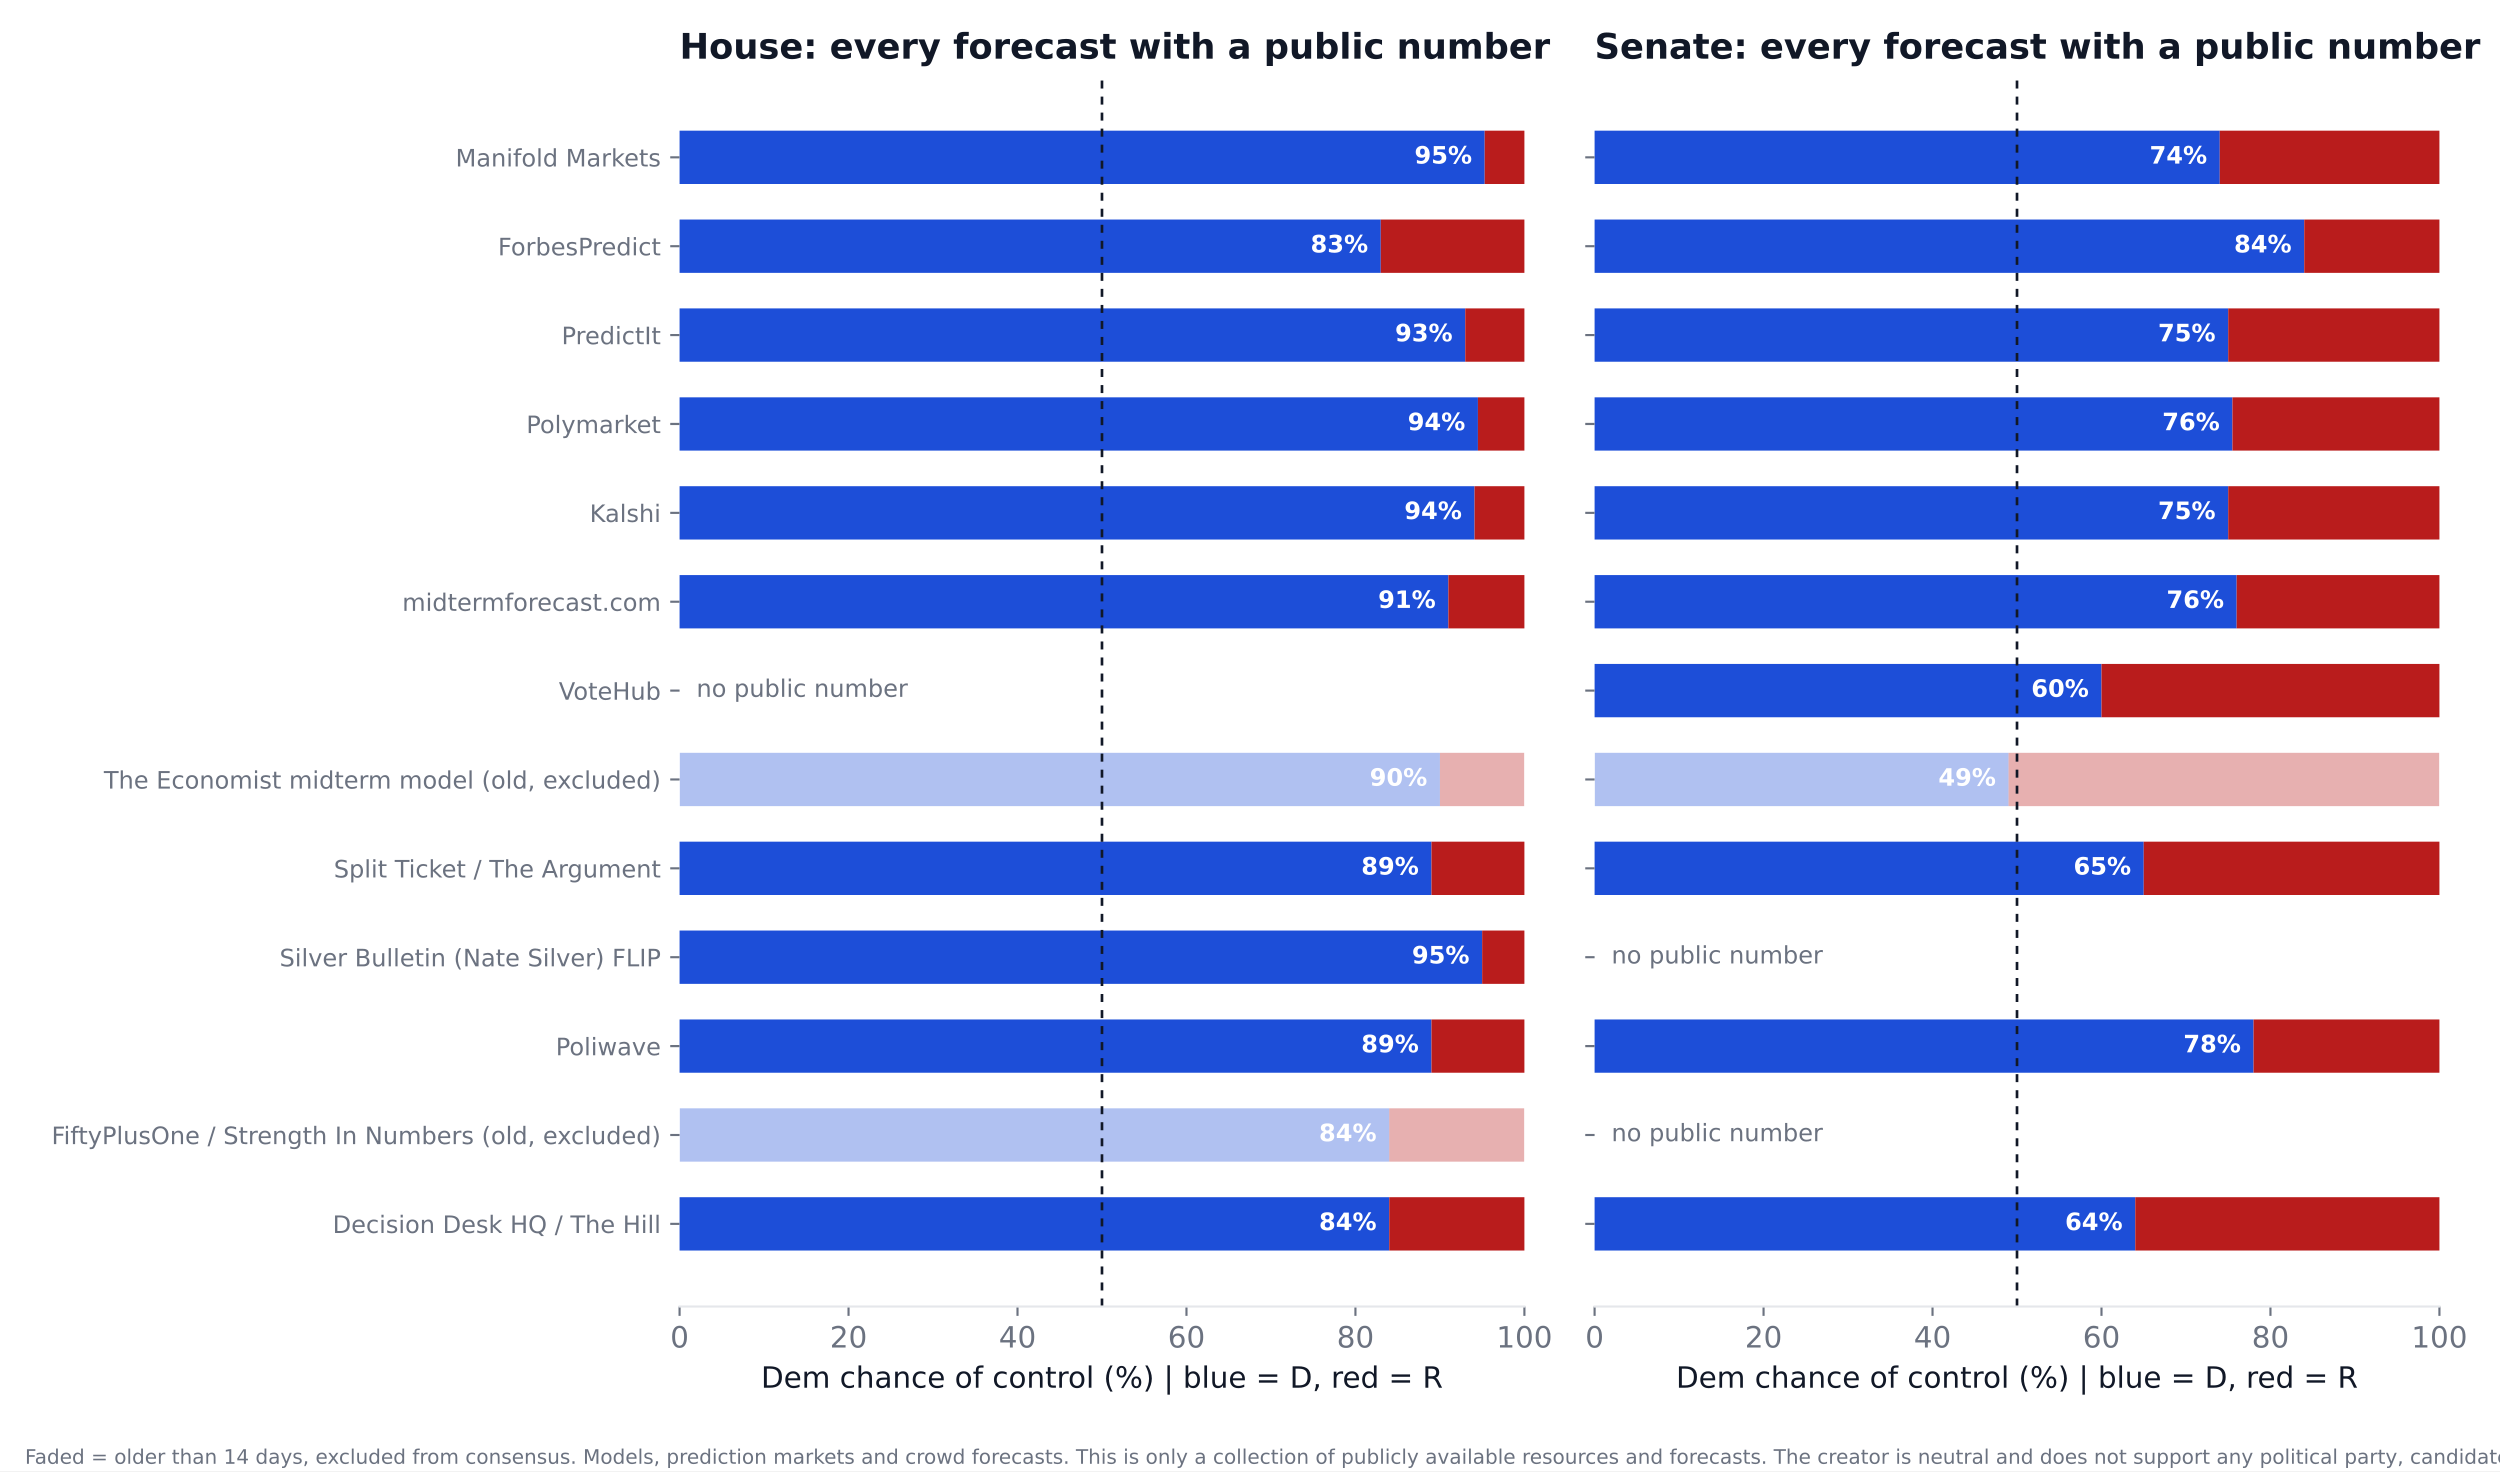
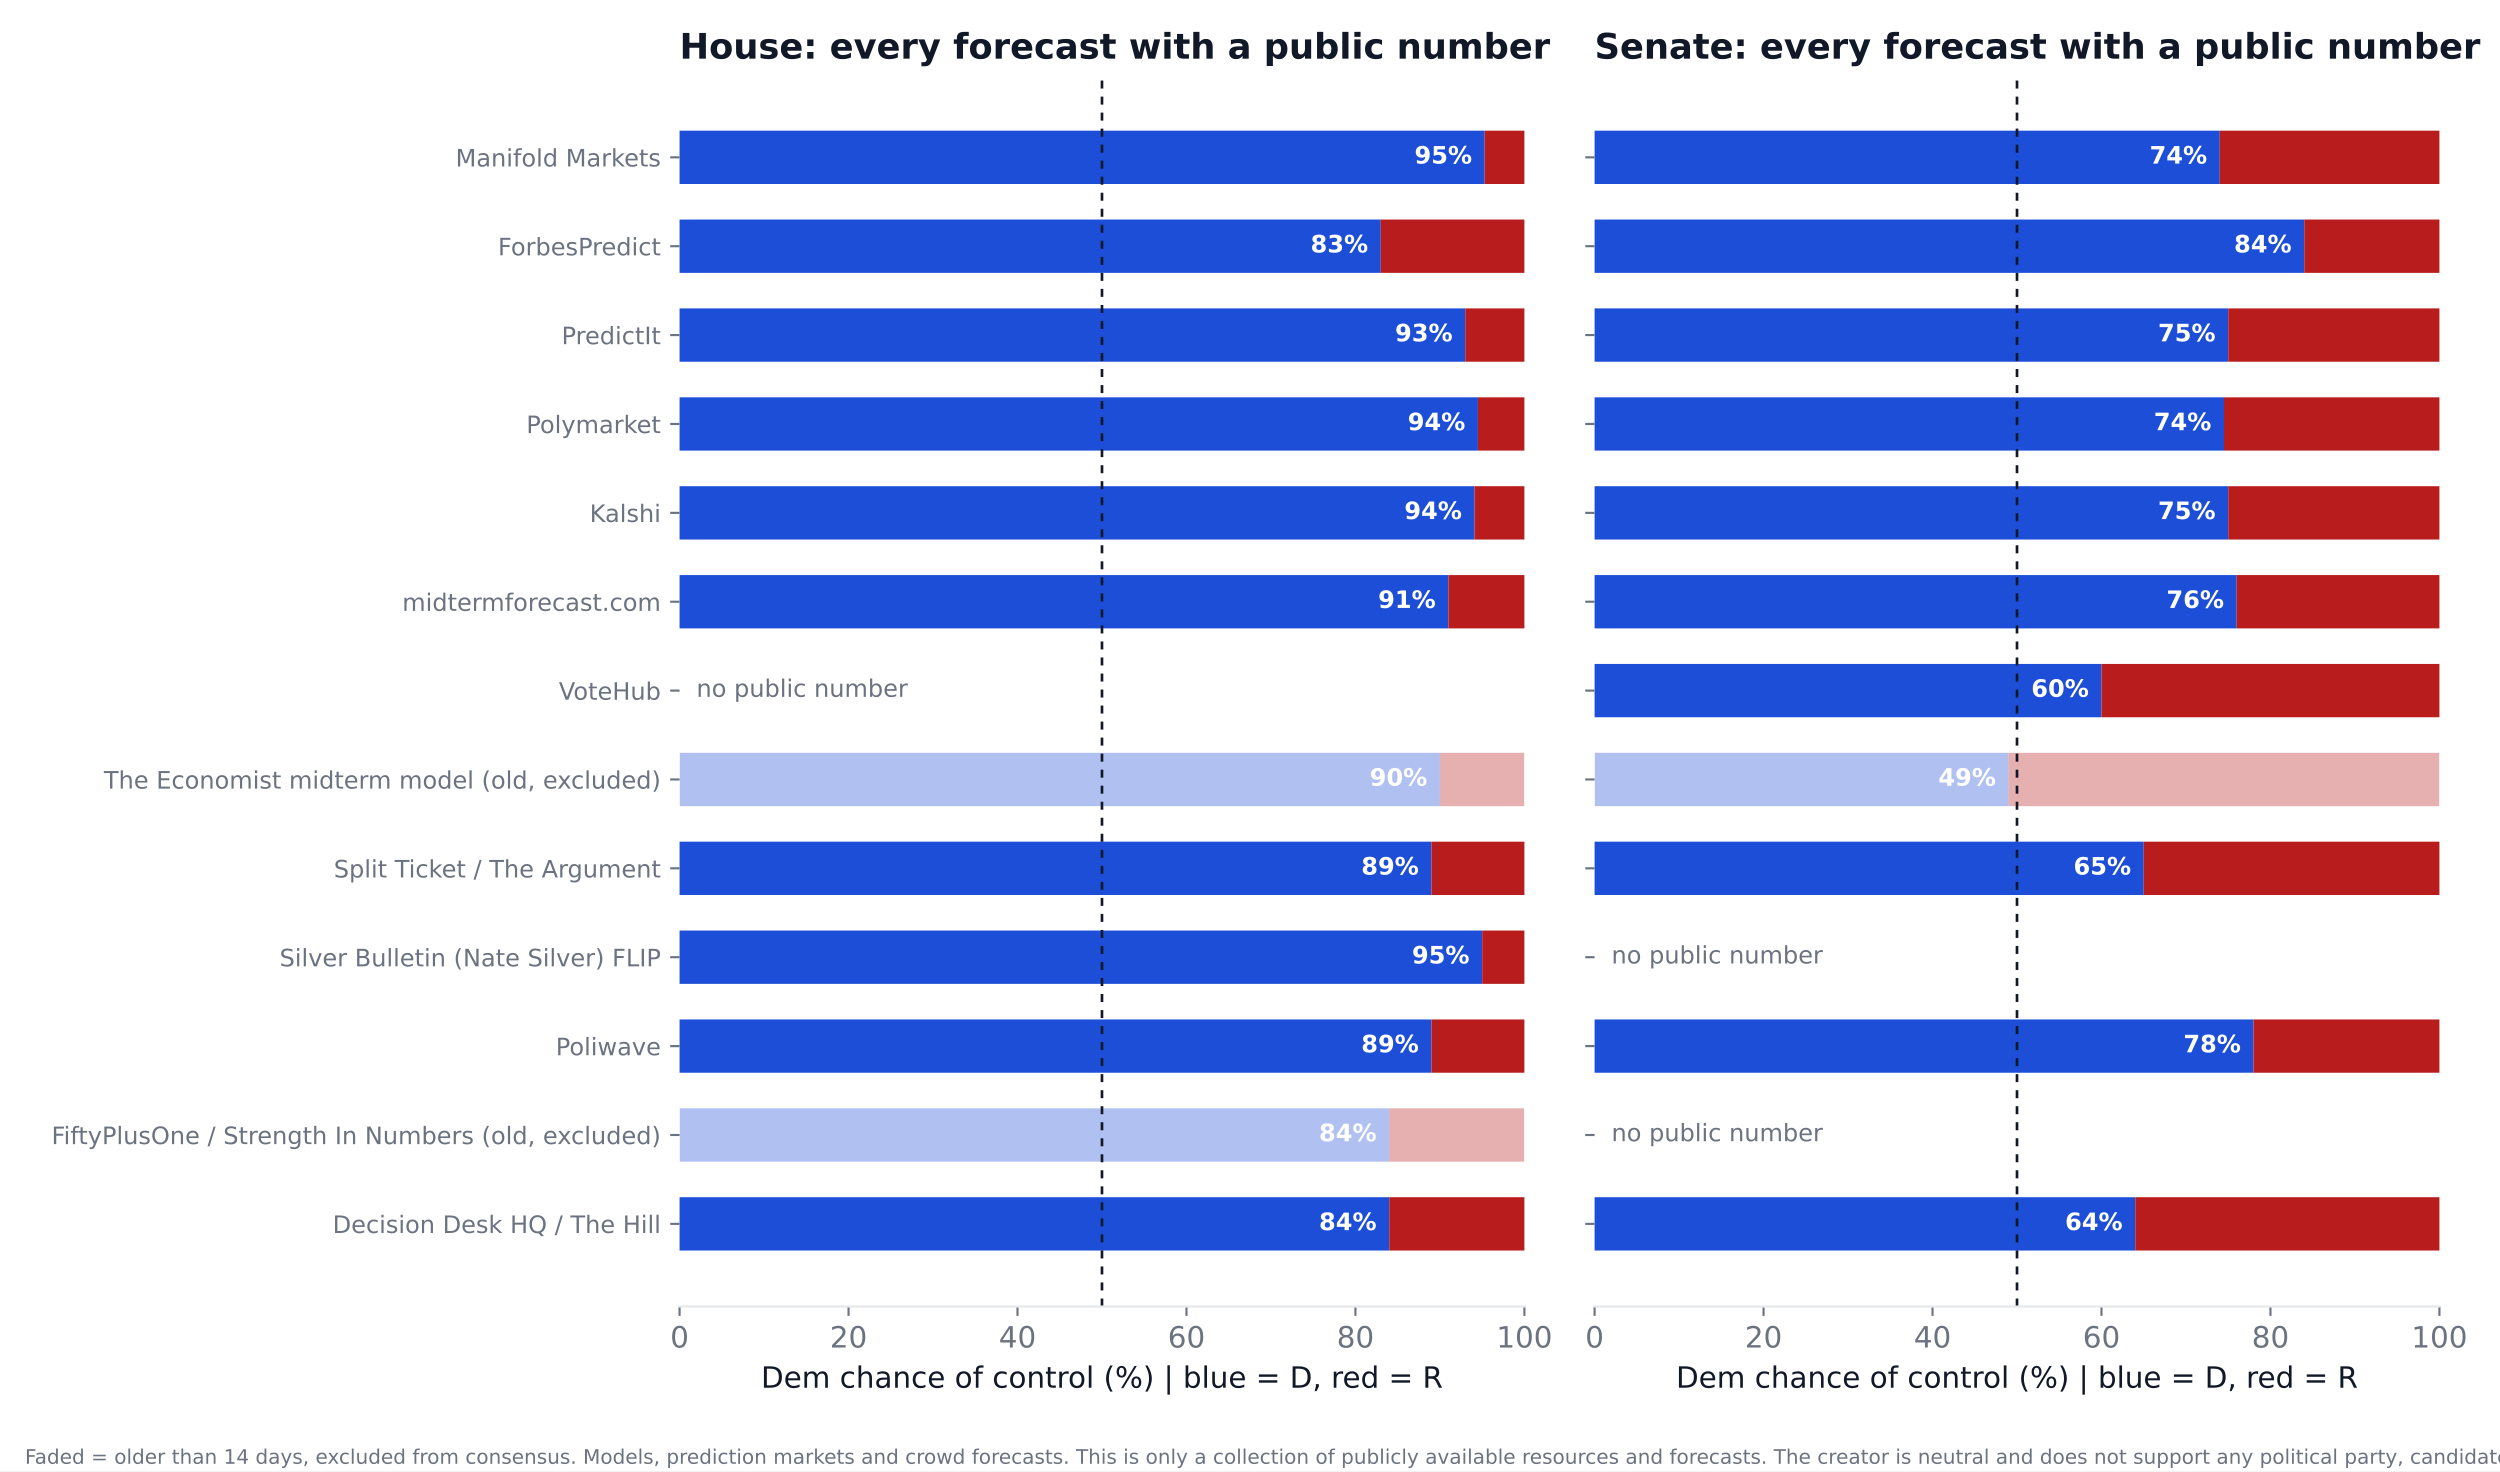
<svg xmlns="http://www.w3.org/2000/svg" xmlns:xlink="http://www.w3.org/1999/xlink" width="936pt" height="550.8pt" viewBox="0 0 936 550.8" version="1.1">
  <defs>
    <style type="text/css">*{stroke-linejoin: round; stroke-linecap: butt}</style>
  </defs>
  <g id="figure_1">
    <g id="patch_1">
      <path d="M 0 550.8  L 936 550.8  L 936 0  L 0 0  z " style="fill: #ffffff" />
    </g>
    <g id="axes_1">
      <g id="patch_2">
        <path d="M 254.433 489.159  L 570.736 489.159  L 570.736 27.96  L 254.433 27.96  z " style="fill: #ffffff" />
      </g>
      <g id="patch_3">
-         <path d="M 254.433 468.195  L 520.128 468.195  L 520.128 448.23  L 254.433 448.23  z " clip-path="url(#pa2b1773a9d)" style="fill: #1d4ed8" />
+         <path d="M 254.433 468.195  L 520.128 468.195  L 520.128 448.23  L 254.433 448.23  z " clip-path="url(#pd177ac8078)" style="fill: #1d4ed8" />
      </g>
      <g id="patch_4">
-         <path d="M 520.128 468.195  L 570.736 468.195  L 570.736 448.23  L 520.128 448.23  z " clip-path="url(#pa2b1773a9d)" style="fill: #b91c1c" />
+         <path d="M 520.128 468.195  L 570.736 468.195  L 570.736 448.23  L 520.128 448.23  z " clip-path="url(#pd177ac8078)" style="fill: #b91c1c" />
      </g>
      <g id="patch_5">
-         <path d="M 254.433 434.919  L 520.128 434.919  L 520.128 414.954  L 254.433 414.954  z " clip-path="url(#pa2b1773a9d)" style="fill: #1d4ed8; opacity: 0.35" />
+         <path d="M 254.433 434.919  L 520.128 434.919  L 520.128 414.954  L 254.433 414.954  z " clip-path="url(#pd177ac8078)" style="fill: #1d4ed8; opacity: 0.35" />
      </g>
      <g id="patch_6">
-         <path d="M 520.128 434.919  L 570.736 434.919  L 570.736 414.954  L 520.128 414.954  z " clip-path="url(#pa2b1773a9d)" style="fill: #b91c1c; opacity: 0.35" />
+         <path d="M 520.128 434.919  L 570.736 434.919  L 570.736 414.954  L 520.128 414.954  z " clip-path="url(#pd177ac8078)" style="fill: #b91c1c; opacity: 0.35" />
      </g>
      <g id="patch_7">
-         <path d="M 254.433 401.644  L 535.943 401.644  L 535.943 381.679  L 254.433 381.679  z " clip-path="url(#pa2b1773a9d)" style="fill: #1d4ed8" />
+         <path d="M 254.433 401.644  L 535.943 401.644  L 535.943 381.679  L 254.433 381.679  z " clip-path="url(#pd177ac8078)" style="fill: #1d4ed8" />
      </g>
      <g id="patch_8">
-         <path d="M 535.943 401.644  L 570.736 401.644  L 570.736 381.679  L 535.943 381.679  z " clip-path="url(#pa2b1773a9d)" style="fill: #b91c1c" />
+         <path d="M 535.943 401.644  L 570.736 401.644  L 570.736 381.679  L 535.943 381.679  z " clip-path="url(#pd177ac8078)" style="fill: #b91c1c" />
      </g>
      <g id="patch_9">
-         <path d="M 254.433 368.368  L 554.921 368.368  L 554.921 348.403  L 254.433 348.403  z " clip-path="url(#pa2b1773a9d)" style="fill: #1d4ed8" />
+         <path d="M 254.433 368.368  L 554.921 368.368  L 554.921 348.403  L 254.433 348.403  z " clip-path="url(#pd177ac8078)" style="fill: #1d4ed8" />
      </g>
      <g id="patch_10">
-         <path d="M 554.921 368.368  L 570.736 368.368  L 570.736 348.403  L 554.921 348.403  z " clip-path="url(#pa2b1773a9d)" style="fill: #b91c1c" />
+         <path d="M 554.921 368.368  L 570.736 368.368  L 570.736 348.403  L 554.921 348.403  z " clip-path="url(#pd177ac8078)" style="fill: #b91c1c" />
      </g>
      <g id="patch_11">
-         <path d="M 254.433 335.093  L 535.943 335.093  L 535.943 315.128  L 254.433 315.128  z " clip-path="url(#pa2b1773a9d)" style="fill: #1d4ed8" />
+         <path d="M 254.433 335.093  L 535.943 335.093  L 535.943 315.128  L 254.433 315.128  z " clip-path="url(#pd177ac8078)" style="fill: #1d4ed8" />
      </g>
      <g id="patch_12">
-         <path d="M 535.943 335.093  L 570.736 335.093  L 570.736 315.128  L 535.943 315.128  z " clip-path="url(#pa2b1773a9d)" style="fill: #b91c1c" />
+         <path d="M 535.943 335.093  L 570.736 335.093  L 570.736 315.128  L 535.943 315.128  z " clip-path="url(#pd177ac8078)" style="fill: #b91c1c" />
      </g>
      <g id="patch_13">
-         <path d="M 254.433 301.817  L 539.106 301.817  L 539.106 281.852  L 254.433 281.852  z " clip-path="url(#pa2b1773a9d)" style="fill: #1d4ed8; opacity: 0.35" />
+         <path d="M 254.433 301.817  L 539.106 301.817  L 539.106 281.852  L 254.433 281.852  z " clip-path="url(#pd177ac8078)" style="fill: #1d4ed8; opacity: 0.35" />
      </g>
      <g id="patch_14">
-         <path d="M 539.106 301.817  L 570.736 301.817  L 570.736 281.852  L 539.106 281.852  z " clip-path="url(#pa2b1773a9d)" style="fill: #b91c1c; opacity: 0.35" />
+         <path d="M 539.106 301.817  L 570.736 301.817  L 570.736 281.852  L 539.106 281.852  z " clip-path="url(#pd177ac8078)" style="fill: #b91c1c; opacity: 0.35" />
      </g>
      <g id="patch_15">
-         <path d="M 254.433 235.266  L 542.269 235.266  L 542.269 215.301  L 254.433 215.301  z " clip-path="url(#pa2b1773a9d)" style="fill: #1d4ed8" />
+         <path d="M 254.433 235.266  L 542.269 235.266  L 542.269 215.301  L 254.433 215.301  z " clip-path="url(#pd177ac8078)" style="fill: #1d4ed8" />
      </g>
      <g id="patch_16">
-         <path d="M 542.269 235.266  L 570.736 235.266  L 570.736 215.301  L 542.269 215.301  z " clip-path="url(#pa2b1773a9d)" style="fill: #b91c1c" />
+         <path d="M 542.269 235.266  L 570.736 235.266  L 570.736 215.301  L 542.269 215.301  z " clip-path="url(#pd177ac8078)" style="fill: #b91c1c" />
      </g>
      <g id="patch_17">
-         <path d="M 254.433 201.991  L 552.074 201.991  L 552.074 182.026  L 254.433 182.026  z " clip-path="url(#pa2b1773a9d)" style="fill: #1d4ed8" />
+         <path d="M 254.433 201.991  L 552.074 201.991  L 552.074 182.026  L 254.433 182.026  z " clip-path="url(#pd177ac8078)" style="fill: #1d4ed8" />
      </g>
      <g id="patch_18">
-         <path d="M 552.074 201.991  L 570.736 201.991  L 570.736 182.026  L 552.074 182.026  z " clip-path="url(#pa2b1773a9d)" style="fill: #b91c1c" />
+         <path d="M 552.074 201.991  L 570.736 201.991  L 570.736 182.026  L 552.074 182.026  z " clip-path="url(#pd177ac8078)" style="fill: #b91c1c" />
      </g>
      <g id="patch_19">
-         <path d="M 254.433 168.715  L 553.34 168.715  L 553.34 148.75  L 254.433 148.75  z " clip-path="url(#pa2b1773a9d)" style="fill: #1d4ed8" />
+         <path d="M 254.433 168.715  L 553.34 168.715  L 553.34 148.75  L 254.433 148.75  z " clip-path="url(#pd177ac8078)" style="fill: #1d4ed8" />
      </g>
      <g id="patch_20">
-         <path d="M 553.34 168.715  L 570.736 168.715  L 570.736 148.75  L 553.34 148.75  z " clip-path="url(#pa2b1773a9d)" style="fill: #b91c1c" />
+         <path d="M 553.34 168.715  L 570.736 168.715  L 570.736 148.75  L 553.34 148.75  z " clip-path="url(#pd177ac8078)" style="fill: #b91c1c" />
      </g>
      <g id="patch_21">
-         <path d="M 254.433 135.44  L 548.595 135.44  L 548.595 115.475  L 254.433 115.475  z " clip-path="url(#pa2b1773a9d)" style="fill: #1d4ed8" />
+         <path d="M 254.433 135.44  L 548.595 135.44  L 548.595 115.475  L 254.433 115.475  z " clip-path="url(#pd177ac8078)" style="fill: #1d4ed8" />
      </g>
      <g id="patch_22">
-         <path d="M 548.595 135.44  L 570.736 135.44  L 570.736 115.475  L 548.595 115.475  z " clip-path="url(#pa2b1773a9d)" style="fill: #b91c1c" />
+         <path d="M 548.595 135.44  L 570.736 135.44  L 570.736 115.475  L 548.595 115.475  z " clip-path="url(#pd177ac8078)" style="fill: #b91c1c" />
      </g>
      <g id="patch_23">
-         <path d="M 254.433 102.164  L 516.965 102.164  L 516.965 82.199  L 254.433 82.199  z " clip-path="url(#pa2b1773a9d)" style="fill: #1d4ed8" />
+         <path d="M 254.433 102.164  L 516.965 102.164  L 516.965 82.199  L 254.433 82.199  z " clip-path="url(#pd177ac8078)" style="fill: #1d4ed8" />
      </g>
      <g id="patch_24">
-         <path d="M 516.965 102.164  L 570.736 102.164  L 570.736 82.199  L 516.965 82.199  z " clip-path="url(#pa2b1773a9d)" style="fill: #b91c1c" />
+         <path d="M 516.965 102.164  L 570.736 102.164  L 570.736 82.199  L 516.965 82.199  z " clip-path="url(#pd177ac8078)" style="fill: #b91c1c" />
      </g>
      <g id="patch_25">
-         <path d="M 254.433 68.889  L 555.87 68.889  L 555.87 48.924  L 254.433 48.924  z " clip-path="url(#pa2b1773a9d)" style="fill: #1d4ed8" />
+         <path d="M 254.433 68.889  L 555.87 68.889  L 555.87 48.924  L 254.433 48.924  z " clip-path="url(#pd177ac8078)" style="fill: #1d4ed8" />
      </g>
      <g id="patch_26">
-         <path d="M 555.87 68.889  L 570.736 68.889  L 570.736 48.924  L 555.87 48.924  z " clip-path="url(#pa2b1773a9d)" style="fill: #b91c1c" />
+         <path d="M 555.87 68.889  L 570.736 68.889  L 570.736 48.924  L 555.87 48.924  z " clip-path="url(#pd177ac8078)" style="fill: #b91c1c" />
      </g>
      <g id="matplotlib.axis_1">
        <g id="xtick_1">
          <g id="line2d_1">
            <defs>
-               <path id="m4febb6634d" d="M 0 0  L 0 3.5  " style="stroke: #6b7280; stroke-width: 0.8" />
+               <path id="m8c7e23d4b9" d="M 0 0  L 0 3.5  " style="stroke: #6b7280; stroke-width: 0.8" />
            </defs>
            <g>
-               <use xlink:href="#m4febb6634d" x="254.433" y="489.159" style="fill: #6b7280; stroke: #6b7280; stroke-width: 0.8" />
+               <use xlink:href="#m8c7e23d4b9" x="254.433" y="489.159" style="fill: #6b7280; stroke: #6b7280; stroke-width: 0.8" />
            </g>
          </g>
          <g id="text_1">
            <text style="font-size: 11px; font-family: 'DejaVu Sans'; text-anchor: middle; fill: #6b7280" x="254.433" y="504.516" transform="rotate(-0 254.4325 504.516)">0</text>
          </g>
        </g>
        <g id="xtick_2">
          <g id="line2d_2">
            <g>
-               <use xlink:href="#m4febb6634d" x="317.693" y="489.159" style="fill: #6b7280; stroke: #6b7280; stroke-width: 0.8" />
+               <use xlink:href="#m8c7e23d4b9" x="317.693" y="489.159" style="fill: #6b7280; stroke: #6b7280; stroke-width: 0.8" />
            </g>
          </g>
          <g id="text_2">
            <text style="font-size: 11px; font-family: 'DejaVu Sans'; text-anchor: middle; fill: #6b7280" x="317.693" y="504.516" transform="rotate(-0 317.6932 504.516)">20</text>
          </g>
        </g>
        <g id="xtick_3">
          <g id="line2d_3">
            <g>
-               <use xlink:href="#m4febb6634d" x="380.954" y="489.159" style="fill: #6b7280; stroke: #6b7280; stroke-width: 0.8" />
+               <use xlink:href="#m8c7e23d4b9" x="380.954" y="489.159" style="fill: #6b7280; stroke: #6b7280; stroke-width: 0.8" />
            </g>
          </g>
          <g id="text_3">
            <text style="font-size: 11px; font-family: 'DejaVu Sans'; text-anchor: middle; fill: #6b7280" x="380.954" y="504.516" transform="rotate(-0 380.954 504.516)">40</text>
          </g>
        </g>
        <g id="xtick_4">
          <g id="line2d_4">
            <g>
-               <use xlink:href="#m4febb6634d" x="444.215" y="489.159" style="fill: #6b7280; stroke: #6b7280; stroke-width: 0.8" />
+               <use xlink:href="#m8c7e23d4b9" x="444.215" y="489.159" style="fill: #6b7280; stroke: #6b7280; stroke-width: 0.8" />
            </g>
          </g>
          <g id="text_4">
            <text style="font-size: 11px; font-family: 'DejaVu Sans'; text-anchor: middle; fill: #6b7280" x="444.215" y="504.516" transform="rotate(-0 444.2147 504.516)">60</text>
          </g>
        </g>
        <g id="xtick_5">
          <g id="line2d_5">
            <g>
-               <use xlink:href="#m4febb6634d" x="507.476" y="489.159" style="fill: #6b7280; stroke: #6b7280; stroke-width: 0.8" />
+               <use xlink:href="#m8c7e23d4b9" x="507.476" y="489.159" style="fill: #6b7280; stroke: #6b7280; stroke-width: 0.8" />
            </g>
          </g>
          <g id="text_5">
            <text style="font-size: 11px; font-family: 'DejaVu Sans'; text-anchor: middle; fill: #6b7280" x="507.476" y="504.516" transform="rotate(-0 507.4755 504.516)">80</text>
          </g>
        </g>
        <g id="xtick_6">
          <g id="line2d_6">
            <g>
-               <use xlink:href="#m4febb6634d" x="570.736" y="489.159" style="fill: #6b7280; stroke: #6b7280; stroke-width: 0.8" />
+               <use xlink:href="#m8c7e23d4b9" x="570.736" y="489.159" style="fill: #6b7280; stroke: #6b7280; stroke-width: 0.8" />
            </g>
          </g>
          <g id="text_6">
            <text style="font-size: 11px; font-family: 'DejaVu Sans'; text-anchor: middle; fill: #6b7280" x="570.736" y="504.516" transform="rotate(-0 570.7363 504.516)">100</text>
          </g>
        </g>
        <g id="text_7">
          <text style="font-size: 11px; font-family: 'DejaVu Sans'; text-anchor: middle; fill: #111827" x="412.584" y="519.565" transform="rotate(-0 412.5844 519.565)">Dem chance of control (%)  |  blue = D, red = R</text>
        </g>
      </g>
      <g id="matplotlib.axis_2">
        <g id="ytick_1">
          <g id="line2d_7">
            <defs>
-               <path id="m53ec5e9153" d="M 0 0  L -3.5 0  " style="stroke: #6b7280; stroke-width: 0.8" />
+               <path id="mf2f54e1d18" d="M 0 0  L -3.5 0  " style="stroke: #6b7280; stroke-width: 0.8" />
            </defs>
            <g>
-               <use xlink:href="#m53ec5e9153" x="254.433" y="458.212" style="fill: #6b7280; stroke: #6b7280; stroke-width: 0.8" />
+               <use xlink:href="#mf2f54e1d18" x="254.433" y="458.212" style="fill: #6b7280; stroke: #6b7280; stroke-width: 0.8" />
            </g>
          </g>
          <g id="text_8">
            <text style="font-size: 9px; font-family: 'DejaVu Sans'; text-anchor: end; fill: #6b7280" x="247.433" y="461.632" transform="rotate(-0 247.4325 461.6316)">Decision Desk HQ / The Hill</text>
          </g>
        </g>
        <g id="ytick_2">
          <g id="line2d_8">
            <g>
-               <use xlink:href="#m53ec5e9153" x="254.433" y="424.937" style="fill: #6b7280; stroke: #6b7280; stroke-width: 0.8" />
+               <use xlink:href="#mf2f54e1d18" x="254.433" y="424.937" style="fill: #6b7280; stroke: #6b7280; stroke-width: 0.8" />
            </g>
          </g>
          <g id="text_9">
            <text style="font-size: 9px; font-family: 'DejaVu Sans'; text-anchor: end; fill: #6b7280" x="247.433" y="428.356" transform="rotate(-0 247.4325 428.3561)">FiftyPlusOne / Strength In Numbers (old, excluded)</text>
          </g>
        </g>
        <g id="ytick_3">
          <g id="line2d_9">
            <g>
-               <use xlink:href="#m53ec5e9153" x="254.433" y="391.661" style="fill: #6b7280; stroke: #6b7280; stroke-width: 0.8" />
+               <use xlink:href="#mf2f54e1d18" x="254.433" y="391.661" style="fill: #6b7280; stroke: #6b7280; stroke-width: 0.8" />
            </g>
          </g>
          <g id="text_10">
            <text style="font-size: 9px; font-family: 'DejaVu Sans'; text-anchor: end; fill: #6b7280" x="247.433" y="395.081" transform="rotate(-0 247.4325 395.0806)">Poliwave</text>
          </g>
        </g>
        <g id="ytick_4">
          <g id="line2d_10">
            <g>
-               <use xlink:href="#m53ec5e9153" x="254.433" y="358.386" style="fill: #6b7280; stroke: #6b7280; stroke-width: 0.8" />
+               <use xlink:href="#mf2f54e1d18" x="254.433" y="358.386" style="fill: #6b7280; stroke: #6b7280; stroke-width: 0.8" />
            </g>
          </g>
          <g id="text_11">
            <text style="font-size: 9px; font-family: 'DejaVu Sans'; text-anchor: end; fill: #6b7280" x="247.433" y="361.805" transform="rotate(-0 247.4325 361.8051)">Silver Bulletin (Nate Silver) FLIP</text>
          </g>
        </g>
        <g id="ytick_5">
          <g id="line2d_11">
            <g>
-               <use xlink:href="#m53ec5e9153" x="254.433" y="325.11" style="fill: #6b7280; stroke: #6b7280; stroke-width: 0.8" />
+               <use xlink:href="#mf2f54e1d18" x="254.433" y="325.11" style="fill: #6b7280; stroke: #6b7280; stroke-width: 0.8" />
            </g>
          </g>
          <g id="text_12">
            <text style="font-size: 9px; font-family: 'DejaVu Sans'; text-anchor: end; fill: #6b7280" x="247.433" y="328.53" transform="rotate(-0 247.4325 328.5296)">Split Ticket / The Argument</text>
          </g>
        </g>
        <g id="ytick_6">
          <g id="line2d_12">
            <g>
-               <use xlink:href="#m53ec5e9153" x="254.433" y="291.835" style="fill: #6b7280; stroke: #6b7280; stroke-width: 0.8" />
+               <use xlink:href="#mf2f54e1d18" x="254.433" y="291.835" style="fill: #6b7280; stroke: #6b7280; stroke-width: 0.8" />
            </g>
          </g>
          <g id="text_13">
            <text style="font-size: 9px; font-family: 'DejaVu Sans'; text-anchor: end; fill: #6b7280" x="247.433" y="295.254" transform="rotate(-0 247.4325 295.2541)">The Economist midterm model (old, excluded)</text>
          </g>
        </g>
        <g id="ytick_7">
          <g id="line2d_13">
            <g>
-               <use xlink:href="#m53ec5e9153" x="254.433" y="258.559" style="fill: #6b7280; stroke: #6b7280; stroke-width: 0.8" />
+               <use xlink:href="#mf2f54e1d18" x="254.433" y="258.559" style="fill: #6b7280; stroke: #6b7280; stroke-width: 0.8" />
            </g>
          </g>
          <g id="text_14">
            <text style="font-size: 9px; font-family: 'DejaVu Sans'; text-anchor: end; fill: #6b7280" x="247.433" y="261.979" transform="rotate(-0 247.4325 261.9786)">VoteHub</text>
          </g>
        </g>
        <g id="ytick_8">
          <g id="line2d_14">
            <g>
-               <use xlink:href="#m53ec5e9153" x="254.433" y="225.284" style="fill: #6b7280; stroke: #6b7280; stroke-width: 0.8" />
+               <use xlink:href="#mf2f54e1d18" x="254.433" y="225.284" style="fill: #6b7280; stroke: #6b7280; stroke-width: 0.8" />
            </g>
          </g>
          <g id="text_15">
            <text style="font-size: 9px; font-family: 'DejaVu Sans'; text-anchor: end; fill: #6b7280" x="247.433" y="228.703" transform="rotate(-0 247.4325 228.7031)">midtermforecast.com</text>
          </g>
        </g>
        <g id="ytick_9">
          <g id="line2d_15">
            <g>
-               <use xlink:href="#m53ec5e9153" x="254.433" y="192.008" style="fill: #6b7280; stroke: #6b7280; stroke-width: 0.8" />
+               <use xlink:href="#mf2f54e1d18" x="254.433" y="192.008" style="fill: #6b7280; stroke: #6b7280; stroke-width: 0.8" />
            </g>
          </g>
          <g id="text_16">
            <text style="font-size: 9px; font-family: 'DejaVu Sans'; text-anchor: end; fill: #6b7280" x="247.433" y="195.428" transform="rotate(-0 247.4325 195.4276)">Kalshi</text>
          </g>
        </g>
        <g id="ytick_10">
          <g id="line2d_16">
            <g>
-               <use xlink:href="#m53ec5e9153" x="254.433" y="158.733" style="fill: #6b7280; stroke: #6b7280; stroke-width: 0.8" />
+               <use xlink:href="#mf2f54e1d18" x="254.433" y="158.733" style="fill: #6b7280; stroke: #6b7280; stroke-width: 0.8" />
            </g>
          </g>
          <g id="text_17">
            <text style="font-size: 9px; font-family: 'DejaVu Sans'; text-anchor: end; fill: #6b7280" x="247.433" y="162.152" transform="rotate(-0 247.4325 162.1521)">Polymarket</text>
          </g>
        </g>
        <g id="ytick_11">
          <g id="line2d_17">
            <g>
-               <use xlink:href="#m53ec5e9153" x="254.433" y="125.457" style="fill: #6b7280; stroke: #6b7280; stroke-width: 0.8" />
+               <use xlink:href="#mf2f54e1d18" x="254.433" y="125.457" style="fill: #6b7280; stroke: #6b7280; stroke-width: 0.8" />
            </g>
          </g>
          <g id="text_18">
            <text style="font-size: 9px; font-family: 'DejaVu Sans'; text-anchor: end; fill: #6b7280" x="247.433" y="128.877" transform="rotate(-0 247.4325 128.8765)">PredictIt</text>
          </g>
        </g>
        <g id="ytick_12">
          <g id="line2d_18">
            <g>
-               <use xlink:href="#m53ec5e9153" x="254.433" y="92.182" style="fill: #6b7280; stroke: #6b7280; stroke-width: 0.8" />
+               <use xlink:href="#mf2f54e1d18" x="254.433" y="92.182" style="fill: #6b7280; stroke: #6b7280; stroke-width: 0.8" />
            </g>
          </g>
          <g id="text_19">
            <text style="font-size: 9px; font-family: 'DejaVu Sans'; text-anchor: end; fill: #6b7280" x="247.433" y="95.601" transform="rotate(-0 247.4325 95.60103)">ForbesPredict</text>
          </g>
        </g>
        <g id="ytick_13">
          <g id="line2d_19">
            <g>
-               <use xlink:href="#m53ec5e9153" x="254.433" y="58.906" style="fill: #6b7280; stroke: #6b7280; stroke-width: 0.8" />
+               <use xlink:href="#mf2f54e1d18" x="254.433" y="58.906" style="fill: #6b7280; stroke: #6b7280; stroke-width: 0.8" />
            </g>
          </g>
          <g id="text_20">
            <text style="font-size: 9px; font-family: 'DejaVu Sans'; text-anchor: end; fill: #6b7280" x="247.433" y="62.326" transform="rotate(-0 247.4325 62.32552)">Manifold Markets</text>
          </g>
        </g>
      </g>
      <g id="line2d_20">
-         <path d="M 412.584 489.159  L 412.584 27.96  " clip-path="url(#pa2b1773a9d)" style="fill: none; stroke-dasharray: 3,3; stroke-dashoffset: 0; stroke: #111827" />
+         <path d="M 412.584 489.159  L 412.584 27.96  " clip-path="url(#pd177ac8078)" style="fill: none; stroke-dasharray: 3,3; stroke-dashoffset: 0; stroke: #111827" />
      </g>
      <g id="patch_27">
        <path d="M 254.433 489.159  L 570.736 489.159  " style="fill: none; stroke: #e5e7eb; stroke-width: 0.8; stroke-linejoin: miter; stroke-linecap: square" />
      </g>
      <g id="text_21">
        <text style="font-weight: 700; font-size: 9px; font-family: 'DejaVu Sans'; text-anchor: end; fill: #ffffff" x="515.383" y="460.55" transform="rotate(-0 515.3831 460.5502)">84%</text>
      </g>
      <g id="text_22">
        <text style="font-weight: 700; font-size: 9px; font-family: 'DejaVu Sans'; text-anchor: end; fill: #ffffff" x="515.383" y="427.275" transform="rotate(-0 515.3831 427.2747)">84%</text>
      </g>
      <g id="text_23">
        <text style="font-weight: 700; font-size: 9px; font-family: 'DejaVu Sans'; text-anchor: end; fill: #ffffff" x="531.198" y="393.999" transform="rotate(-0 531.1983 393.9992)">89%</text>
      </g>
      <g id="text_24">
        <text style="font-weight: 700; font-size: 9px; font-family: 'DejaVu Sans'; text-anchor: end; fill: #ffffff" x="550.177" y="360.724" transform="rotate(-0 550.1765 360.7237)">95%</text>
      </g>
      <g id="text_25">
        <text style="font-weight: 700; font-size: 9px; font-family: 'DejaVu Sans'; text-anchor: end; fill: #ffffff" x="531.198" y="327.448" transform="rotate(-0 531.1983 327.4482)">89%</text>
      </g>
      <g id="text_26">
        <text style="font-weight: 700; font-size: 9px; font-family: 'DejaVu Sans'; text-anchor: end; fill: #ffffff" x="534.361" y="294.173" transform="rotate(-0 534.3613 294.1727)">90%</text>
      </g>
      <g id="text_27">
        <text style="font-size: 9px; font-family: 'DejaVu Sans'; text-anchor: start; fill: #6b7280" x="260.759" y="260.898" transform="rotate(-0 260.7586 260.8975)">no public number</text>
      </g>
      <g id="text_28">
        <text style="font-weight: 700; font-size: 9px; font-family: 'DejaVu Sans'; text-anchor: end; fill: #ffffff" x="537.524" y="227.622" transform="rotate(-0 537.5244 227.6217)">91%</text>
      </g>
      <g id="text_29">
        <text style="font-weight: 700; font-size: 9px; font-family: 'DejaVu Sans'; text-anchor: end; fill: #ffffff" x="547.33" y="194.346" transform="rotate(-0 547.3298 194.3462)">94%</text>
      </g>
      <g id="text_30">
        <text style="font-weight: 700; font-size: 9px; font-family: 'DejaVu Sans'; text-anchor: end; fill: #ffffff" x="548.595" y="161.071" transform="rotate(-0 548.595 161.0706)">94%</text>
      </g>
      <g id="text_31">
        <text style="font-weight: 700; font-size: 9px; font-family: 'DejaVu Sans'; text-anchor: end; fill: #ffffff" x="543.85" y="127.795" transform="rotate(-0 543.8504 127.7951)">93%</text>
      </g>
      <g id="text_32">
        <text style="font-weight: 700; font-size: 9px; font-family: 'DejaVu Sans'; text-anchor: end; fill: #ffffff" x="512.22" y="94.52" transform="rotate(-0 512.2201 94.51963)">83%</text>
      </g>
      <g id="text_33">
        <text style="font-weight: 700; font-size: 9px; font-family: 'DejaVu Sans'; text-anchor: end; fill: #ffffff" x="551.125" y="61.244" transform="rotate(-0 551.1254 61.24412)">95%</text>
      </g>
      <g id="text_34">
        <text style="font-weight: 700; font-size: 13.2px; font-family: 'DejaVu Sans'; text-anchor: start; fill: #111827" x="254.433" y="21.96" transform="rotate(-0 254.4325 21.96)">House: every forecast with a public number</text>
      </g>
    </g>
    <g id="axes_2">
      <g id="patch_28">
        <path d="M 597.016 489.159  L 913.32 489.159  L 913.32 27.96  L 597.016 27.96  z " style="fill: #ffffff" />
      </g>
      <g id="patch_29">
-         <path d="M 597.016 468.195  L 799.451 468.195  L 799.451 448.23  L 597.016 448.23  z " clip-path="url(#pfda8e1e12f)" style="fill: #1d4ed8" />
+         <path d="M 597.016 468.195  L 799.451 468.195  L 799.451 448.23  L 597.016 448.23  z " clip-path="url(#pea9eaf0e79)" style="fill: #1d4ed8" />
      </g>
      <g id="patch_30">
-         <path d="M 799.451 468.195  L 913.32 468.195  L 913.32 448.23  L 799.451 448.23  z " clip-path="url(#pfda8e1e12f)" style="fill: #b91c1c" />
+         <path d="M 799.451 468.195  L 913.32 468.195  L 913.32 448.23  L 799.451 448.23  z " clip-path="url(#pea9eaf0e79)" style="fill: #b91c1c" />
      </g>
      <g id="patch_31">
-         <path d="M 597.016 401.644  L 843.733 401.644  L 843.733 381.679  L 597.016 381.679  z " clip-path="url(#pfda8e1e12f)" style="fill: #1d4ed8" />
+         <path d="M 597.016 401.644  L 843.733 401.644  L 843.733 381.679  L 597.016 381.679  z " clip-path="url(#pea9eaf0e79)" style="fill: #1d4ed8" />
      </g>
      <g id="patch_32">
-         <path d="M 843.733 401.644  L 913.32 401.644  L 913.32 381.679  L 843.733 381.679  z " clip-path="url(#pfda8e1e12f)" style="fill: #b91c1c" />
+         <path d="M 843.733 401.644  L 913.32 401.644  L 913.32 381.679  L 843.733 381.679  z " clip-path="url(#pea9eaf0e79)" style="fill: #b91c1c" />
      </g>
      <g id="patch_33">
-         <path d="M 597.016 335.093  L 802.614 335.093  L 802.614 315.128  L 597.016 315.128  z " clip-path="url(#pfda8e1e12f)" style="fill: #1d4ed8" />
+         <path d="M 597.016 335.093  L 802.614 335.093  L 802.614 315.128  L 597.016 315.128  z " clip-path="url(#pea9eaf0e79)" style="fill: #1d4ed8" />
      </g>
      <g id="patch_34">
-         <path d="M 802.614 335.093  L 913.32 335.093  L 913.32 315.128  L 802.614 315.128  z " clip-path="url(#pfda8e1e12f)" style="fill: #b91c1c" />
+         <path d="M 802.614 335.093  L 913.32 335.093  L 913.32 315.128  L 802.614 315.128  z " clip-path="url(#pea9eaf0e79)" style="fill: #b91c1c" />
      </g>
      <g id="patch_35">
-         <path d="M 597.016 301.817  L 752.005 301.817  L 752.005 281.852  L 597.016 281.852  z " clip-path="url(#pfda8e1e12f)" style="fill: #1d4ed8; opacity: 0.35" />
+         <path d="M 597.016 301.817  L 752.005 301.817  L 752.005 281.852  L 597.016 281.852  z " clip-path="url(#pea9eaf0e79)" style="fill: #1d4ed8; opacity: 0.35" />
      </g>
      <g id="patch_36">
-         <path d="M 752.005 301.817  L 913.32 301.817  L 913.32 281.852  L 752.005 281.852  z " clip-path="url(#pfda8e1e12f)" style="fill: #b91c1c; opacity: 0.35" />
+         <path d="M 752.005 301.817  L 913.32 301.817  L 913.32 281.852  L 752.005 281.852  z " clip-path="url(#pea9eaf0e79)" style="fill: #b91c1c; opacity: 0.35" />
      </g>
      <g id="patch_37">
-         <path d="M 597.016 268.542  L 786.798 268.542  L 786.798 248.577  L 597.016 248.577  z " clip-path="url(#pfda8e1e12f)" style="fill: #1d4ed8" />
+         <path d="M 597.016 268.542  L 786.798 268.542  L 786.798 248.577  L 597.016 248.577  z " clip-path="url(#pea9eaf0e79)" style="fill: #1d4ed8" />
      </g>
      <g id="patch_38">
-         <path d="M 786.798 268.542  L 913.32 268.542  L 913.32 248.577  L 786.798 248.577  z " clip-path="url(#pfda8e1e12f)" style="fill: #b91c1c" />
+         <path d="M 786.798 268.542  L 913.32 268.542  L 913.32 248.577  L 786.798 248.577  z " clip-path="url(#pea9eaf0e79)" style="fill: #b91c1c" />
      </g>
      <g id="patch_39">
-         <path d="M 597.016 235.266  L 837.407 235.266  L 837.407 215.301  L 597.016 215.301  z " clip-path="url(#pfda8e1e12f)" style="fill: #1d4ed8" />
+         <path d="M 597.016 235.266  L 837.407 235.266  L 837.407 215.301  L 597.016 215.301  z " clip-path="url(#pea9eaf0e79)" style="fill: #1d4ed8" />
      </g>
      <g id="patch_40">
-         <path d="M 837.407 235.266  L 913.32 235.266  L 913.32 215.301  L 837.407 215.301  z " clip-path="url(#pfda8e1e12f)" style="fill: #b91c1c" />
+         <path d="M 837.407 235.266  L 913.32 235.266  L 913.32 215.301  L 837.407 215.301  z " clip-path="url(#pea9eaf0e79)" style="fill: #b91c1c" />
      </g>
      <g id="patch_41">
-         <path d="M 597.016 201.991  L 834.244 201.991  L 834.244 182.026  L 597.016 182.026  z " clip-path="url(#pfda8e1e12f)" style="fill: #1d4ed8" />
+         <path d="M 597.016 201.991  L 834.244 201.991  L 834.244 182.026  L 597.016 182.026  z " clip-path="url(#pea9eaf0e79)" style="fill: #1d4ed8" />
      </g>
      <g id="patch_42">
-         <path d="M 834.244 201.991  L 913.32 201.991  L 913.32 182.026  L 834.244 182.026  z " clip-path="url(#pfda8e1e12f)" style="fill: #b91c1c" />
+         <path d="M 834.244 201.991  L 913.32 201.991  L 913.32 182.026  L 834.244 182.026  z " clip-path="url(#pea9eaf0e79)" style="fill: #b91c1c" />
      </g>
      <g id="patch_43">
-         <path d="M 597.016 168.715  L 835.826 168.715  L 835.826 148.75  L 597.016 148.75  z " clip-path="url(#pfda8e1e12f)" style="fill: #1d4ed8" />
+         <path d="M 597.016 168.715  L 832.663 168.715  L 832.663 148.75  L 597.016 148.75  z " clip-path="url(#pea9eaf0e79)" style="fill: #1d4ed8" />
      </g>
      <g id="patch_44">
-         <path d="M 835.826 168.715  L 913.32 168.715  L 913.32 148.75  L 835.826 148.75  z " clip-path="url(#pfda8e1e12f)" style="fill: #b91c1c" />
+         <path d="M 832.663 168.715  L 913.32 168.715  L 913.32 148.75  L 832.663 148.75  z " clip-path="url(#pea9eaf0e79)" style="fill: #b91c1c" />
      </g>
      <g id="patch_45">
-         <path d="M 597.016 135.44  L 834.244 135.44  L 834.244 115.475  L 597.016 115.475  z " clip-path="url(#pfda8e1e12f)" style="fill: #1d4ed8" />
+         <path d="M 597.016 135.44  L 834.244 135.44  L 834.244 115.475  L 597.016 115.475  z " clip-path="url(#pea9eaf0e79)" style="fill: #1d4ed8" />
      </g>
      <g id="patch_46">
-         <path d="M 834.244 135.44  L 913.32 135.44  L 913.32 115.475  L 834.244 115.475  z " clip-path="url(#pfda8e1e12f)" style="fill: #b91c1c" />
+         <path d="M 834.244 135.44  L 913.32 135.44  L 913.32 115.475  L 834.244 115.475  z " clip-path="url(#pea9eaf0e79)" style="fill: #b91c1c" />
      </g>
      <g id="patch_47">
-         <path d="M 597.016 102.164  L 862.711 102.164  L 862.711 82.199  L 597.016 82.199  z " clip-path="url(#pfda8e1e12f)" style="fill: #1d4ed8" />
+         <path d="M 597.016 102.164  L 862.711 102.164  L 862.711 82.199  L 597.016 82.199  z " clip-path="url(#pea9eaf0e79)" style="fill: #1d4ed8" />
      </g>
      <g id="patch_48">
-         <path d="M 862.711 102.164  L 913.32 102.164  L 913.32 82.199  L 862.711 82.199  z " clip-path="url(#pfda8e1e12f)" style="fill: #b91c1c" />
+         <path d="M 862.711 102.164  L 913.32 102.164  L 913.32 82.199  L 862.711 82.199  z " clip-path="url(#pea9eaf0e79)" style="fill: #b91c1c" />
      </g>
      <g id="patch_49">
-         <path d="M 597.016 68.889  L 831.081 68.889  L 831.081 48.924  L 597.016 48.924  z " clip-path="url(#pfda8e1e12f)" style="fill: #1d4ed8" />
+         <path d="M 597.016 68.889  L 831.081 68.889  L 831.081 48.924  L 597.016 48.924  z " clip-path="url(#pea9eaf0e79)" style="fill: #1d4ed8" />
      </g>
      <g id="patch_50">
-         <path d="M 831.081 68.889  L 913.32 68.889  L 913.32 48.924  L 831.081 48.924  z " clip-path="url(#pfda8e1e12f)" style="fill: #b91c1c" />
+         <path d="M 831.081 68.889  L 913.32 68.889  L 913.32 48.924  L 831.081 48.924  z " clip-path="url(#pea9eaf0e79)" style="fill: #b91c1c" />
      </g>
      <g id="matplotlib.axis_3">
        <g id="xtick_7">
          <g id="line2d_21">
            <g>
-               <use xlink:href="#m4febb6634d" x="597.016" y="489.159" style="fill: #6b7280; stroke: #6b7280; stroke-width: 0.8" />
+               <use xlink:href="#m8c7e23d4b9" x="597.016" y="489.159" style="fill: #6b7280; stroke: #6b7280; stroke-width: 0.8" />
            </g>
          </g>
          <g id="text_35">
            <text style="font-size: 11px; font-family: 'DejaVu Sans'; text-anchor: middle; fill: #6b7280" x="597.016" y="504.516" transform="rotate(-0 597.0163 504.516)">0</text>
          </g>
        </g>
        <g id="xtick_8">
          <g id="line2d_22">
            <g>
-               <use xlink:href="#m4febb6634d" x="660.277" y="489.159" style="fill: #6b7280; stroke: #6b7280; stroke-width: 0.8" />
+               <use xlink:href="#m8c7e23d4b9" x="660.277" y="489.159" style="fill: #6b7280; stroke: #6b7280; stroke-width: 0.8" />
            </g>
          </g>
          <g id="text_36">
            <text style="font-size: 11px; font-family: 'DejaVu Sans'; text-anchor: middle; fill: #6b7280" x="660.277" y="504.516" transform="rotate(-0 660.277 504.516)">20</text>
          </g>
        </g>
        <g id="xtick_9">
          <g id="line2d_23">
            <g>
-               <use xlink:href="#m4febb6634d" x="723.538" y="489.159" style="fill: #6b7280; stroke: #6b7280; stroke-width: 0.8" />
+               <use xlink:href="#m8c7e23d4b9" x="723.538" y="489.159" style="fill: #6b7280; stroke: #6b7280; stroke-width: 0.8" />
            </g>
          </g>
          <g id="text_37">
            <text style="font-size: 11px; font-family: 'DejaVu Sans'; text-anchor: middle; fill: #6b7280" x="723.538" y="504.516" transform="rotate(-0 723.5377 504.516)">40</text>
          </g>
        </g>
        <g id="xtick_10">
          <g id="line2d_24">
            <g>
-               <use xlink:href="#m4febb6634d" x="786.798" y="489.159" style="fill: #6b7280; stroke: #6b7280; stroke-width: 0.8" />
+               <use xlink:href="#m8c7e23d4b9" x="786.798" y="489.159" style="fill: #6b7280; stroke: #6b7280; stroke-width: 0.8" />
            </g>
          </g>
          <g id="text_38">
            <text style="font-size: 11px; font-family: 'DejaVu Sans'; text-anchor: middle; fill: #6b7280" x="786.798" y="504.516" transform="rotate(-0 786.7985 504.516)">60</text>
          </g>
        </g>
        <g id="xtick_11">
          <g id="line2d_25">
            <g>
-               <use xlink:href="#m4febb6634d" x="850.059" y="489.159" style="fill: #6b7280; stroke: #6b7280; stroke-width: 0.8" />
+               <use xlink:href="#m8c7e23d4b9" x="850.059" y="489.159" style="fill: #6b7280; stroke: #6b7280; stroke-width: 0.8" />
            </g>
          </g>
          <g id="text_39">
            <text style="font-size: 11px; font-family: 'DejaVu Sans'; text-anchor: middle; fill: #6b7280" x="850.059" y="504.516" transform="rotate(-0 850.0593 504.516)">80</text>
          </g>
        </g>
        <g id="xtick_12">
          <g id="line2d_26">
            <g>
-               <use xlink:href="#m4febb6634d" x="913.32" y="489.159" style="fill: #6b7280; stroke: #6b7280; stroke-width: 0.8" />
+               <use xlink:href="#m8c7e23d4b9" x="913.32" y="489.159" style="fill: #6b7280; stroke: #6b7280; stroke-width: 0.8" />
            </g>
          </g>
          <g id="text_40">
            <text style="font-size: 11px; font-family: 'DejaVu Sans'; text-anchor: middle; fill: #6b7280" x="913.32" y="504.516" transform="rotate(-0 913.32 504.516)">100</text>
          </g>
        </g>
        <g id="text_41">
          <text style="font-size: 11px; font-family: 'DejaVu Sans'; text-anchor: middle; fill: #111827" x="755.168" y="519.565" transform="rotate(-0 755.1681 519.565)">Dem chance of control (%)  |  blue = D, red = R</text>
        </g>
      </g>
      <g id="matplotlib.axis_4">
        <g id="ytick_14">
          <g id="line2d_27">
            <g>
-               <use xlink:href="#m53ec5e9153" x="597.016" y="458.212" style="fill: #6b7280; stroke: #6b7280; stroke-width: 0.8" />
+               <use xlink:href="#mf2f54e1d18" x="597.016" y="458.212" style="fill: #6b7280; stroke: #6b7280; stroke-width: 0.8" />
            </g>
          </g>
        </g>
        <g id="ytick_15">
          <g id="line2d_28">
            <g>
-               <use xlink:href="#m53ec5e9153" x="597.016" y="424.937" style="fill: #6b7280; stroke: #6b7280; stroke-width: 0.8" />
+               <use xlink:href="#mf2f54e1d18" x="597.016" y="424.937" style="fill: #6b7280; stroke: #6b7280; stroke-width: 0.8" />
            </g>
          </g>
        </g>
        <g id="ytick_16">
          <g id="line2d_29">
            <g>
-               <use xlink:href="#m53ec5e9153" x="597.016" y="391.661" style="fill: #6b7280; stroke: #6b7280; stroke-width: 0.8" />
+               <use xlink:href="#mf2f54e1d18" x="597.016" y="391.661" style="fill: #6b7280; stroke: #6b7280; stroke-width: 0.8" />
            </g>
          </g>
        </g>
        <g id="ytick_17">
          <g id="line2d_30">
            <g>
-               <use xlink:href="#m53ec5e9153" x="597.016" y="358.386" style="fill: #6b7280; stroke: #6b7280; stroke-width: 0.8" />
+               <use xlink:href="#mf2f54e1d18" x="597.016" y="358.386" style="fill: #6b7280; stroke: #6b7280; stroke-width: 0.8" />
            </g>
          </g>
        </g>
        <g id="ytick_18">
          <g id="line2d_31">
            <g>
-               <use xlink:href="#m53ec5e9153" x="597.016" y="325.11" style="fill: #6b7280; stroke: #6b7280; stroke-width: 0.8" />
+               <use xlink:href="#mf2f54e1d18" x="597.016" y="325.11" style="fill: #6b7280; stroke: #6b7280; stroke-width: 0.8" />
            </g>
          </g>
        </g>
        <g id="ytick_19">
          <g id="line2d_32">
            <g>
-               <use xlink:href="#m53ec5e9153" x="597.016" y="291.835" style="fill: #6b7280; stroke: #6b7280; stroke-width: 0.8" />
+               <use xlink:href="#mf2f54e1d18" x="597.016" y="291.835" style="fill: #6b7280; stroke: #6b7280; stroke-width: 0.8" />
            </g>
          </g>
        </g>
        <g id="ytick_20">
          <g id="line2d_33">
            <g>
-               <use xlink:href="#m53ec5e9153" x="597.016" y="258.559" style="fill: #6b7280; stroke: #6b7280; stroke-width: 0.8" />
+               <use xlink:href="#mf2f54e1d18" x="597.016" y="258.559" style="fill: #6b7280; stroke: #6b7280; stroke-width: 0.8" />
            </g>
          </g>
        </g>
        <g id="ytick_21">
          <g id="line2d_34">
            <g>
-               <use xlink:href="#m53ec5e9153" x="597.016" y="225.284" style="fill: #6b7280; stroke: #6b7280; stroke-width: 0.8" />
+               <use xlink:href="#mf2f54e1d18" x="597.016" y="225.284" style="fill: #6b7280; stroke: #6b7280; stroke-width: 0.8" />
            </g>
          </g>
        </g>
        <g id="ytick_22">
          <g id="line2d_35">
            <g>
-               <use xlink:href="#m53ec5e9153" x="597.016" y="192.008" style="fill: #6b7280; stroke: #6b7280; stroke-width: 0.8" />
+               <use xlink:href="#mf2f54e1d18" x="597.016" y="192.008" style="fill: #6b7280; stroke: #6b7280; stroke-width: 0.8" />
            </g>
          </g>
        </g>
        <g id="ytick_23">
          <g id="line2d_36">
            <g>
-               <use xlink:href="#m53ec5e9153" x="597.016" y="158.733" style="fill: #6b7280; stroke: #6b7280; stroke-width: 0.8" />
+               <use xlink:href="#mf2f54e1d18" x="597.016" y="158.733" style="fill: #6b7280; stroke: #6b7280; stroke-width: 0.8" />
            </g>
          </g>
        </g>
        <g id="ytick_24">
          <g id="line2d_37">
            <g>
-               <use xlink:href="#m53ec5e9153" x="597.016" y="125.457" style="fill: #6b7280; stroke: #6b7280; stroke-width: 0.8" />
+               <use xlink:href="#mf2f54e1d18" x="597.016" y="125.457" style="fill: #6b7280; stroke: #6b7280; stroke-width: 0.8" />
            </g>
          </g>
        </g>
        <g id="ytick_25">
          <g id="line2d_38">
            <g>
-               <use xlink:href="#m53ec5e9153" x="597.016" y="92.182" style="fill: #6b7280; stroke: #6b7280; stroke-width: 0.8" />
+               <use xlink:href="#mf2f54e1d18" x="597.016" y="92.182" style="fill: #6b7280; stroke: #6b7280; stroke-width: 0.8" />
            </g>
          </g>
        </g>
        <g id="ytick_26">
          <g id="line2d_39">
            <g>
-               <use xlink:href="#m53ec5e9153" x="597.016" y="58.906" style="fill: #6b7280; stroke: #6b7280; stroke-width: 0.8" />
+               <use xlink:href="#mf2f54e1d18" x="597.016" y="58.906" style="fill: #6b7280; stroke: #6b7280; stroke-width: 0.8" />
            </g>
          </g>
        </g>
      </g>
      <g id="line2d_40">
-         <path d="M 755.168 489.159  L 755.168 27.96  " clip-path="url(#pfda8e1e12f)" style="fill: none; stroke-dasharray: 3,3; stroke-dashoffset: 0; stroke: #111827" />
+         <path d="M 755.168 489.159  L 755.168 27.96  " clip-path="url(#pea9eaf0e79)" style="fill: none; stroke-dasharray: 3,3; stroke-dashoffset: 0; stroke: #111827" />
      </g>
      <g id="patch_51">
        <path d="M 597.016 489.159  L 913.32 489.159  " style="fill: none; stroke: #e5e7eb; stroke-width: 0.8; stroke-linejoin: miter; stroke-linecap: square" />
      </g>
      <g id="text_42">
        <text style="font-weight: 700; font-size: 9px; font-family: 'DejaVu Sans'; text-anchor: end; fill: #ffffff" x="794.706" y="460.55" transform="rotate(-0 794.7061 460.5502)">64%</text>
      </g>
      <g id="text_43">
        <text style="font-size: 9px; font-family: 'DejaVu Sans'; text-anchor: start; fill: #6b7280" x="603.342" y="427.275" transform="rotate(-0 603.3423 427.2751)">no public number</text>
      </g>
      <g id="text_44">
        <text style="font-weight: 700; font-size: 9px; font-family: 'DejaVu Sans'; text-anchor: end; fill: #ffffff" x="838.989" y="393.999" transform="rotate(-0 838.9886 393.9992)">78%</text>
      </g>
      <g id="text_45">
        <text style="font-size: 9px; font-family: 'DejaVu Sans'; text-anchor: start; fill: #6b7280" x="603.342" y="360.724" transform="rotate(-0 603.3423 360.7241)">no public number</text>
      </g>
      <g id="text_46">
        <text style="font-weight: 700; font-size: 9px; font-family: 'DejaVu Sans'; text-anchor: end; fill: #ffffff" x="797.869" y="327.448" transform="rotate(-0 797.8691 327.4482)">65%</text>
      </g>
      <g id="text_47">
        <text style="font-weight: 700; font-size: 9px; font-family: 'DejaVu Sans'; text-anchor: end; fill: #ffffff" x="747.261" y="294.173" transform="rotate(-0 747.2605 294.1727)">49%</text>
      </g>
      <g id="text_48">
        <text style="font-weight: 700; font-size: 9px; font-family: 'DejaVu Sans'; text-anchor: end; fill: #ffffff" x="782.054" y="260.897" transform="rotate(-0 782.0539 260.8972)">60%</text>
      </g>
      <g id="text_49">
        <text style="font-weight: 700; font-size: 9px; font-family: 'DejaVu Sans'; text-anchor: end; fill: #ffffff" x="832.663" y="227.622" transform="rotate(-0 832.6625 227.6217)">76%</text>
      </g>
      <g id="text_50">
        <text style="font-weight: 700; font-size: 9px; font-family: 'DejaVu Sans'; text-anchor: end; fill: #ffffff" x="829.5" y="194.346" transform="rotate(-0 829.4995 194.3462)">75%</text>
      </g>
      <g id="text_51">
-         <text style="font-weight: 700; font-size: 9px; font-family: 'DejaVu Sans'; text-anchor: end; fill: #ffffff" x="831.081" y="161.071" transform="rotate(-0 831.081 161.0706)">76%</text>
+         <text style="font-weight: 700; font-size: 9px; font-family: 'DejaVu Sans'; text-anchor: end; fill: #ffffff" x="827.918" y="161.071" transform="rotate(-0 827.918 161.0706)">74%</text>
      </g>
      <g id="text_52">
        <text style="font-weight: 700; font-size: 9px; font-family: 'DejaVu Sans'; text-anchor: end; fill: #ffffff" x="829.5" y="127.795" transform="rotate(-0 829.4995 127.7951)">75%</text>
      </g>
      <g id="text_53">
        <text style="font-weight: 700; font-size: 9px; font-family: 'DejaVu Sans'; text-anchor: end; fill: #ffffff" x="857.967" y="94.52" transform="rotate(-0 857.9668 94.51963)">84%</text>
      </g>
      <g id="text_54">
        <text style="font-weight: 700; font-size: 9px; font-family: 'DejaVu Sans'; text-anchor: end; fill: #ffffff" x="826.336" y="61.244" transform="rotate(-0 826.3365 61.24412)">74%</text>
      </g>
      <g id="text_55">
        <text style="font-weight: 700; font-size: 13.2px; font-family: 'DejaVu Sans'; text-anchor: start; fill: #111827" x="597.016" y="21.96" transform="rotate(-0 597.0163 21.96)">Senate: every forecast with a public number</text>
      </g>
    </g>
    <g id="text_56">
      <text style="font-size: 7.5px; font-family: 'DejaVu Sans'; text-anchor: start; fill: #6b7280" x="9.36" y="548.046" transform="rotate(-0 9.36 548.046)">Faded = older than 14 days, excluded from consensus. Models, prediction markets and crowd forecasts. This is only a collection of publicly available resources and forecasts. The creator is neutral and does not support any political party, candidate or ideology.</text>
    </g>
  </g>
  <defs>
-     <clipPath id="pa2b1773a9d">
+     <clipPath id="pd177ac8078">
      <rect x="254.433" y="27.96" width="316.304" height="461.199" />
    </clipPath>
-     <clipPath id="pfda8e1e12f">
+     <clipPath id="pea9eaf0e79">
      <rect x="597.016" y="27.96" width="316.304" height="461.199" />
    </clipPath>
  </defs>
</svg>
